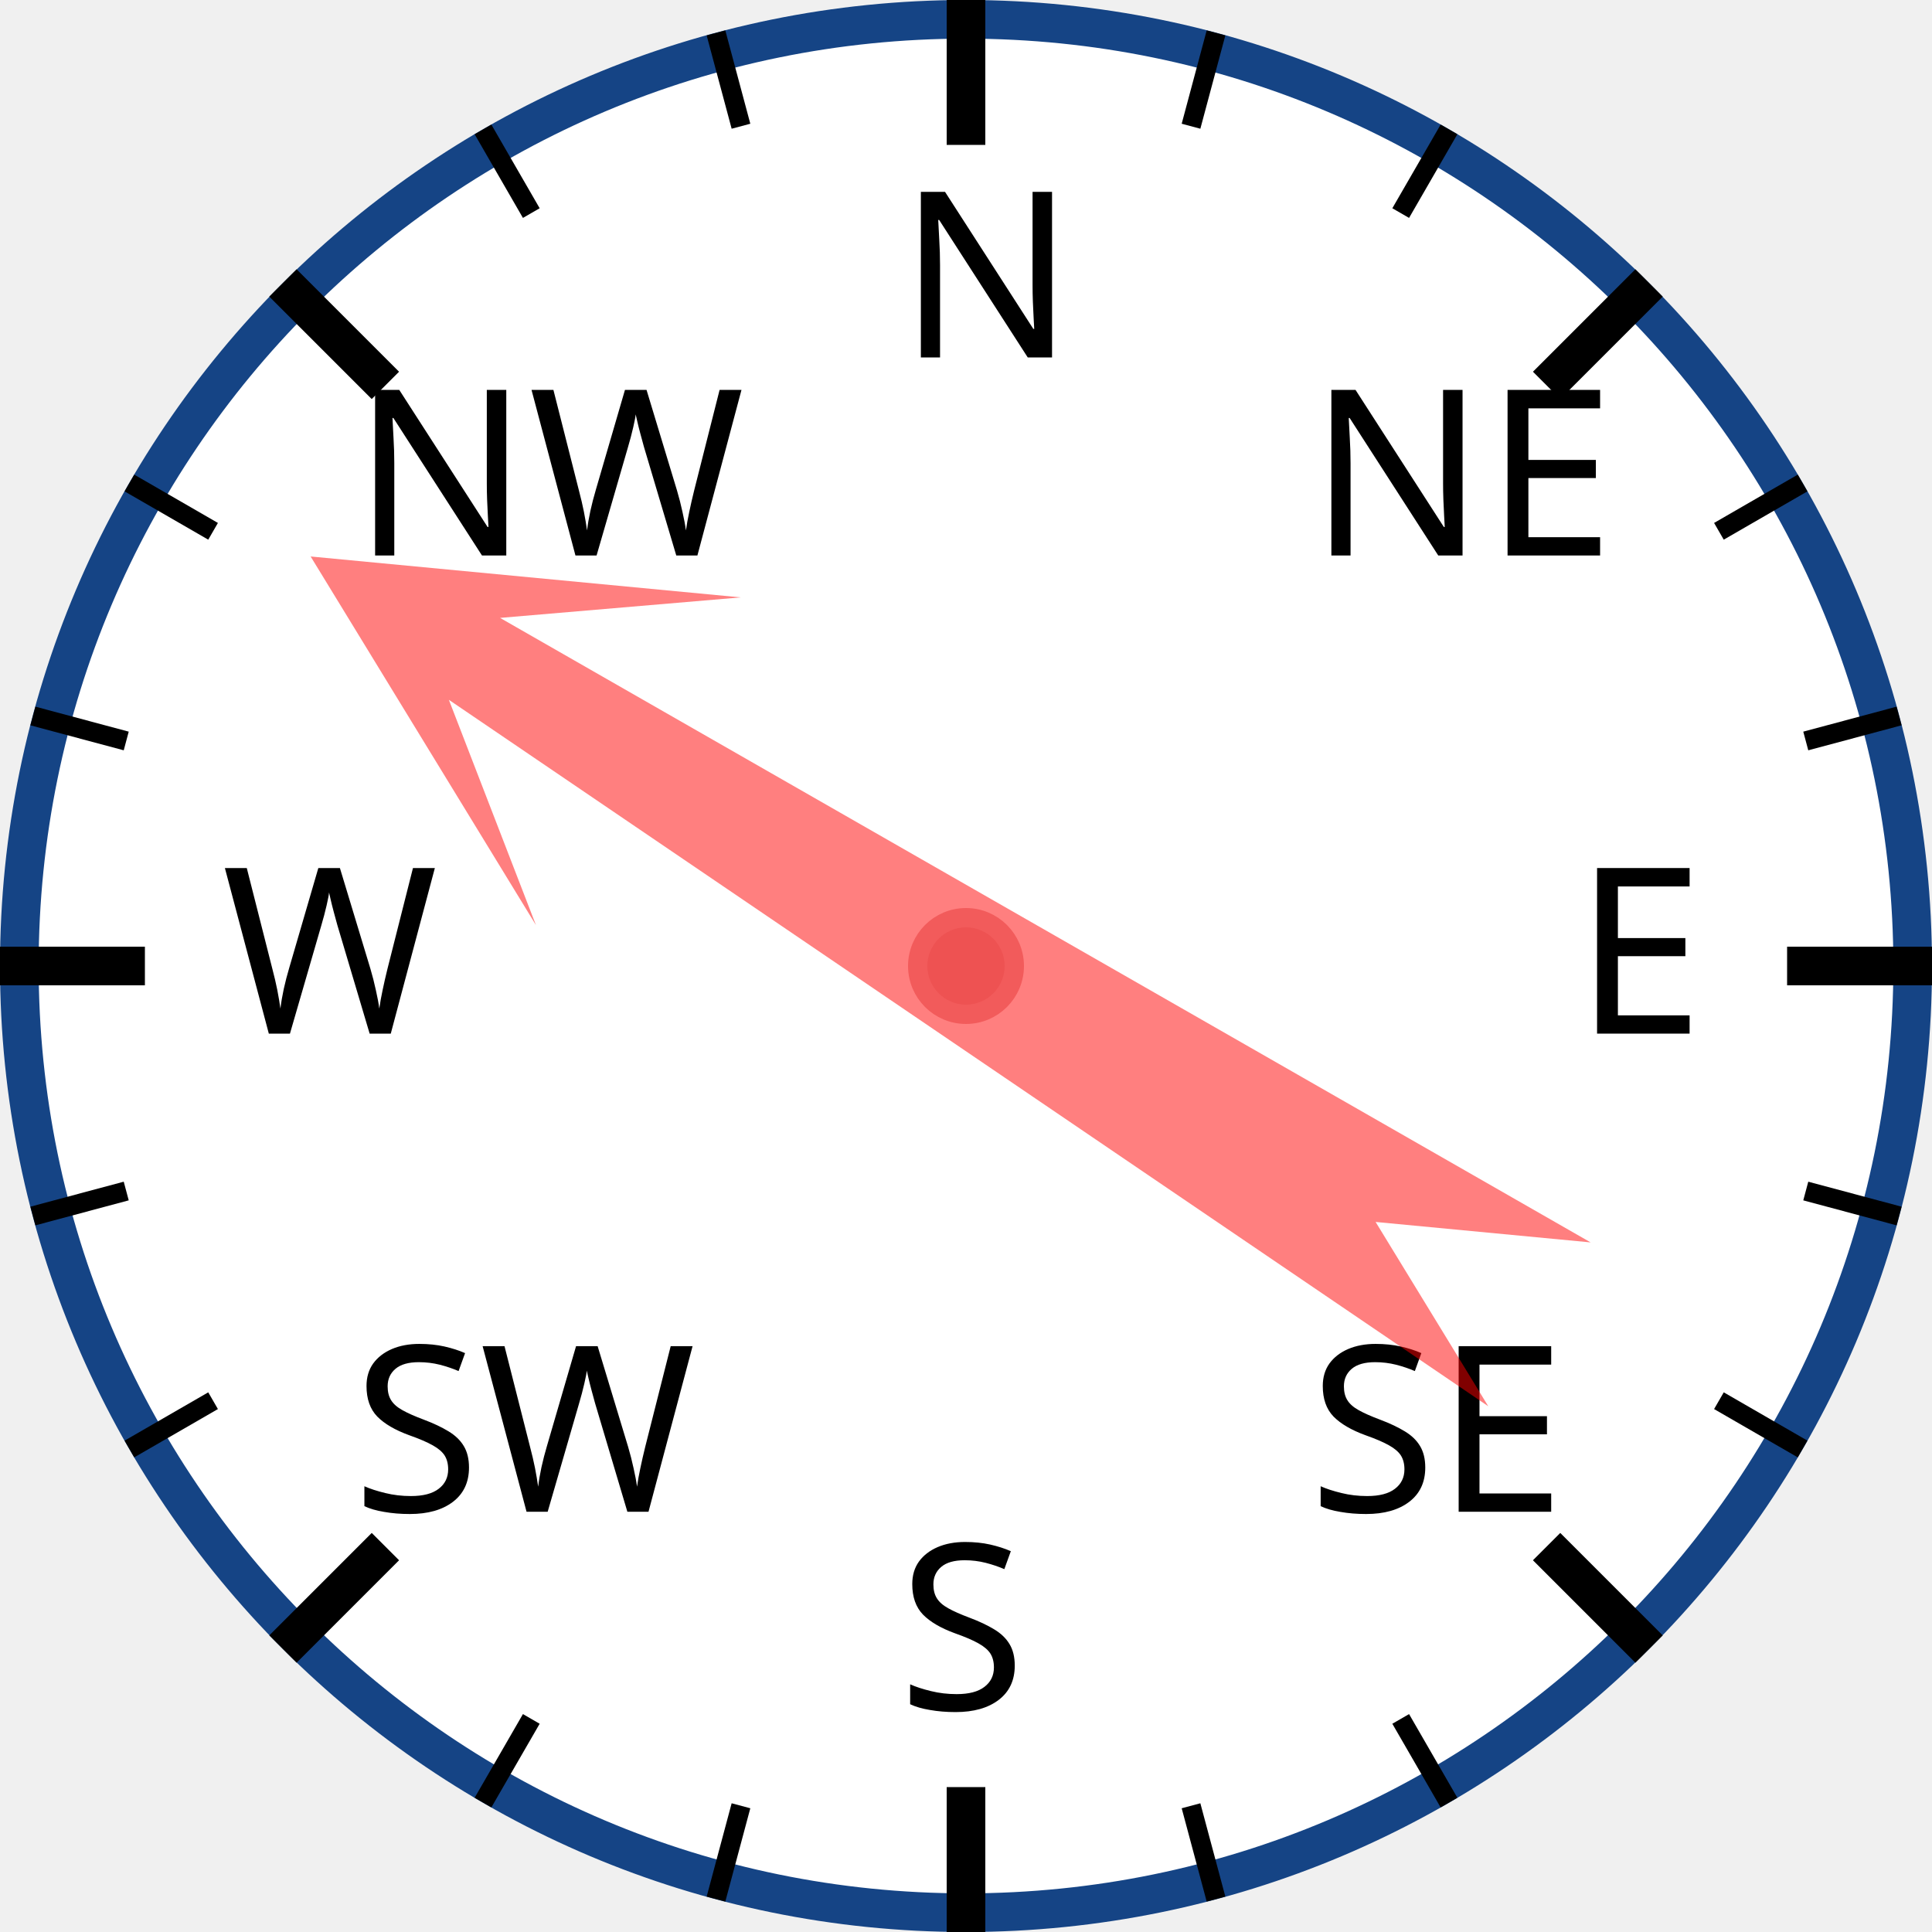
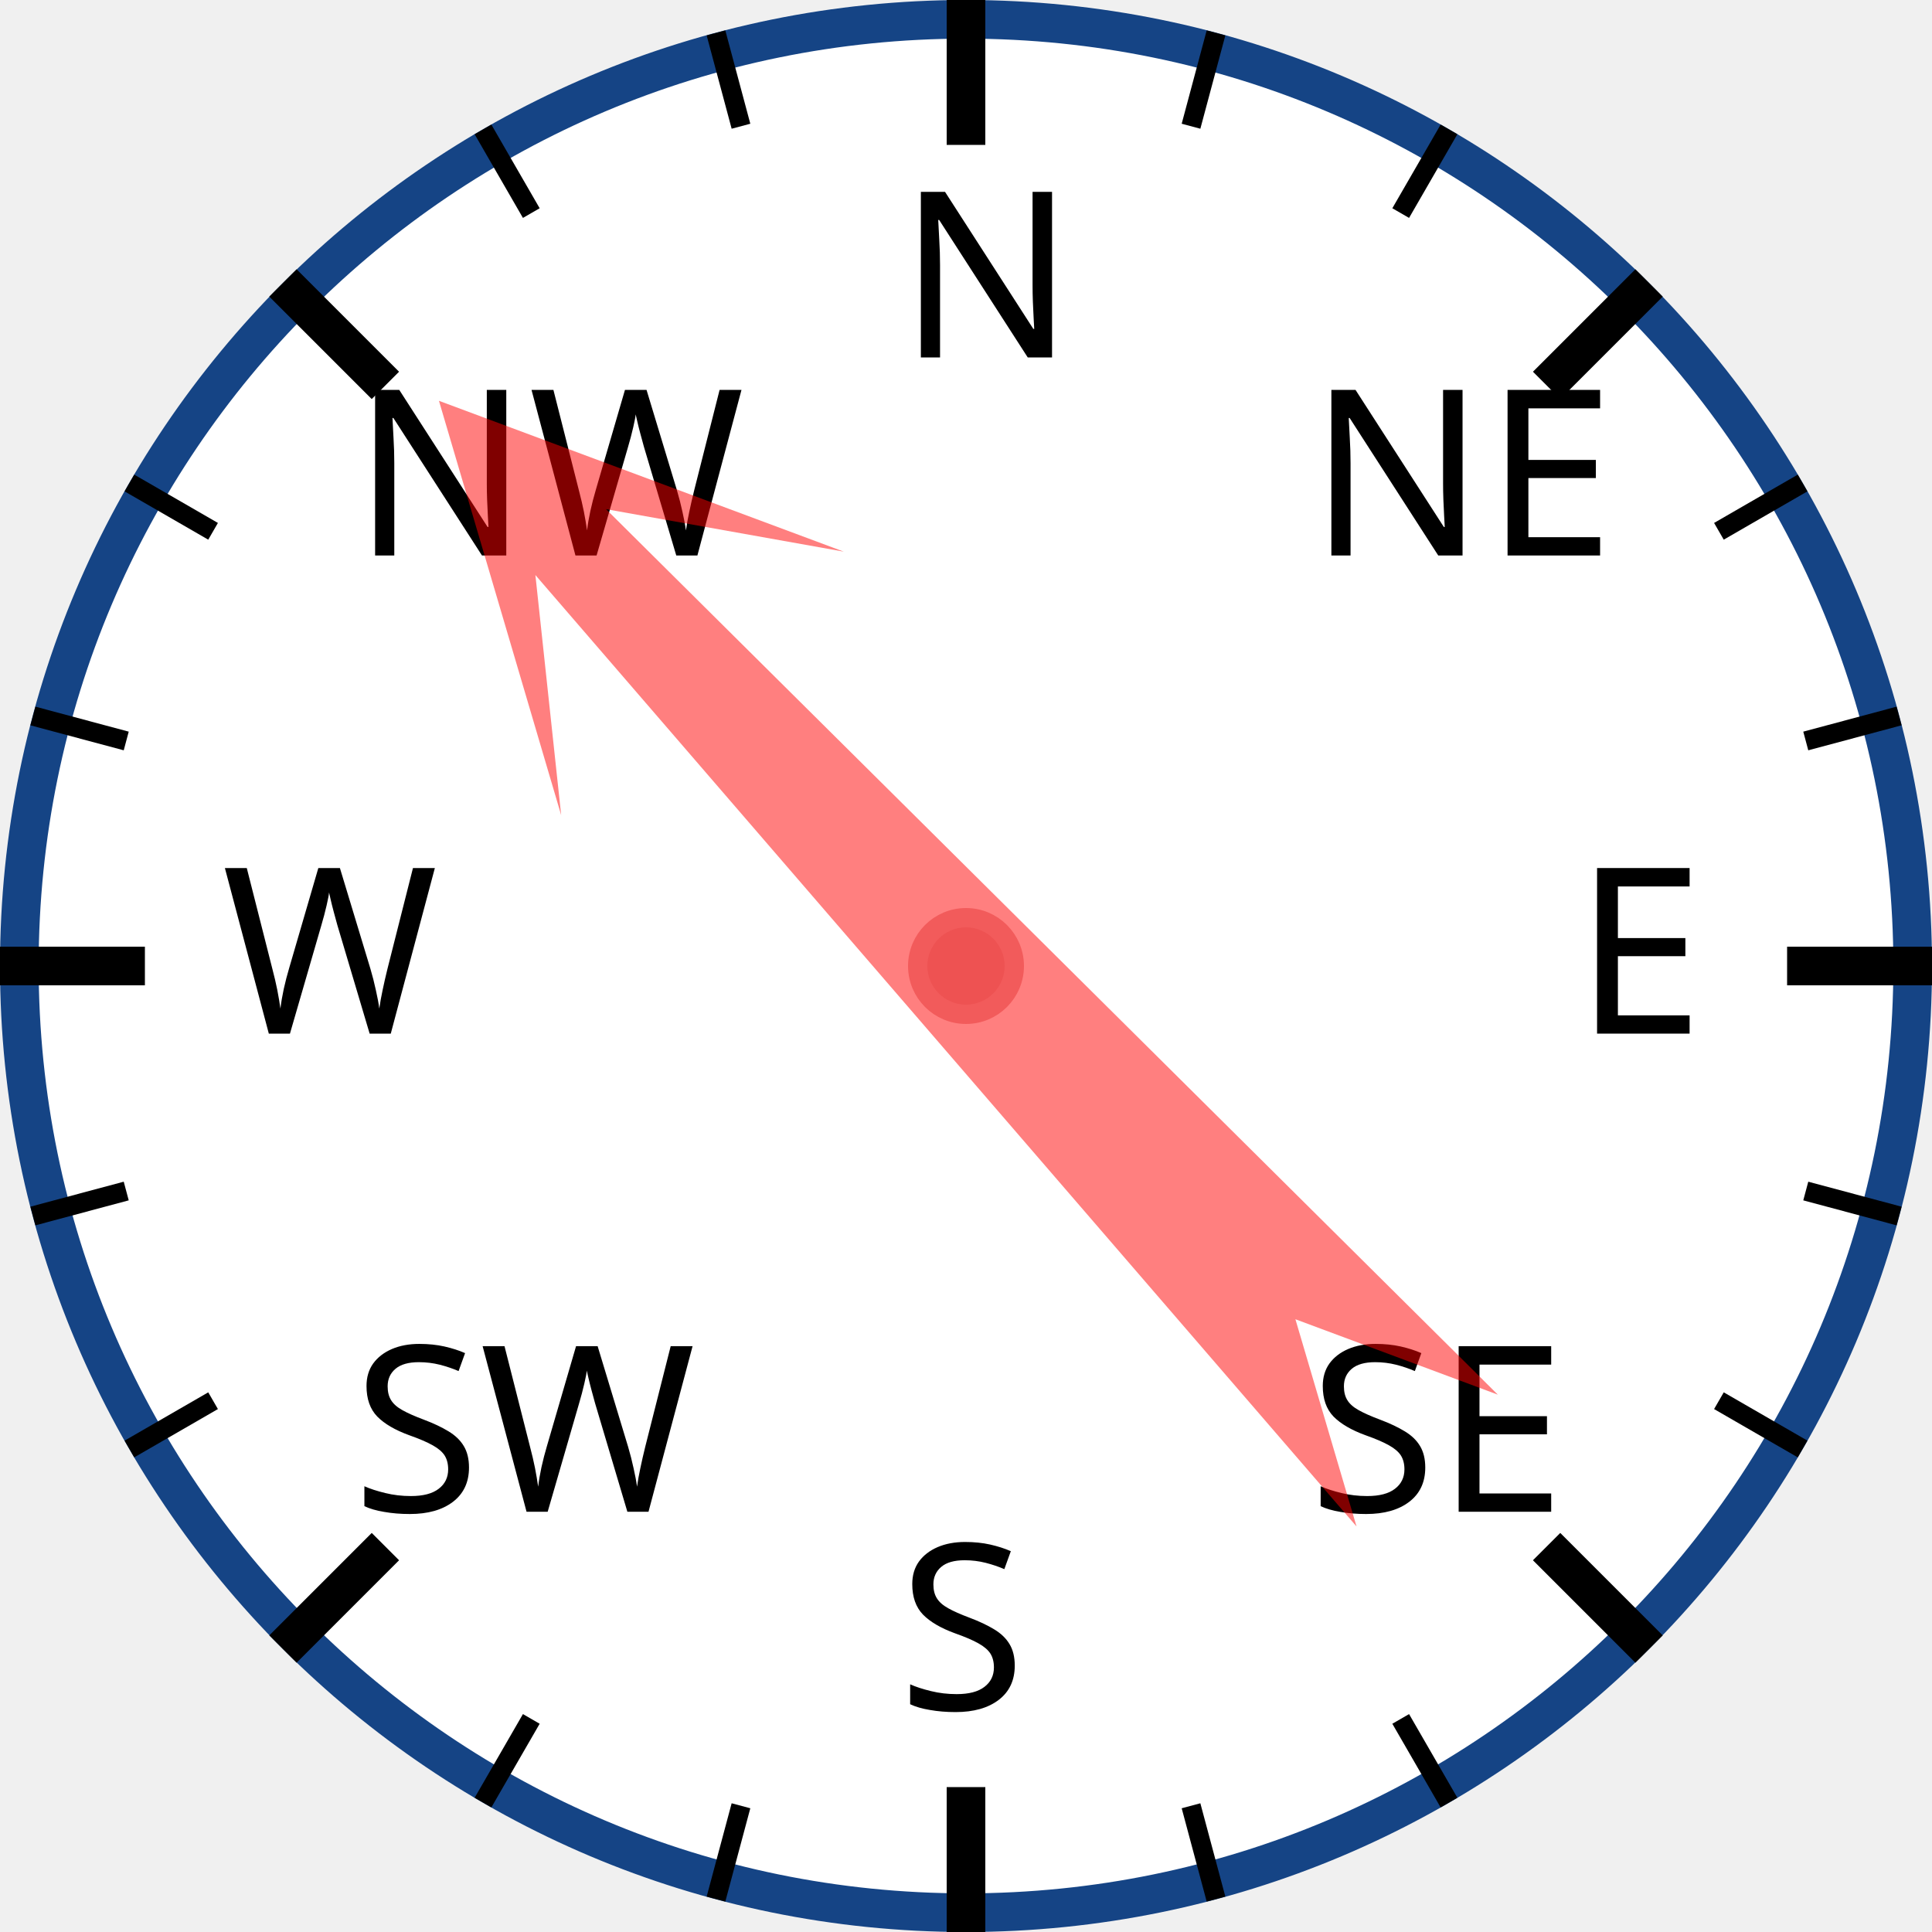
<svg xmlns="http://www.w3.org/2000/svg" width="120px" height="120px" viewBox="0 0 200 200">
  <circle cx="100" cy="100" r="98" style="fill: white; stroke: #154485; stroke-width: 4;" />
  <text x="93.0" y="37.0" style="font-family: sans-serif; font-size: 18pt;">N</text>
  <line x1="100.0" y1="0.0" x2="100.0" y2="15.0" style="stroke: black; stroke-width: 4;" />
  <line x1="74.118" y1="3.407" x2="76.706" y2="13.067" style="stroke: black; stroke-width: 2;" />
  <line x1="50" y1="13.397" x2="55" y2="22.058" style="stroke: black; stroke-width: 2;" />
  <text x="36.503" y="57.503" style="font-family: sans-serif; font-size: 18pt;">NW</text>
  <line x1="29.289" y1="29.289" x2="39.896" y2="39.896" style="stroke: black; stroke-width: 4;" />
  <line x1="13.397" y1="50" x2="22.058" y2="55" style="stroke: black; stroke-width: 2;" />
  <line x1="3.407" y1="74.118" x2="13.067" y2="76.706" style="stroke: black; stroke-width: 2;" />
  <text x="23.0" y="107.0" style="font-family: sans-serif; font-size: 18pt;">W</text>
  <line x1="0.0" y1="100.0" x2="15.0" y2="100.0" style="stroke: black; stroke-width: 4;" />
  <line x1="3.407" y1="125.882" x2="13.067" y2="123.294" style="stroke: black; stroke-width: 2;" />
  <line x1="13.397" y1="150" x2="22.058" y2="145" style="stroke: black; stroke-width: 2;" />
  <text x="36.503" y="156.497" style="font-family: sans-serif; font-size: 18pt;">SW</text>
  <line x1="29.289" y1="170.711" x2="39.896" y2="160.104" style="stroke: black; stroke-width: 4;" />
  <line x1="50" y1="186.603" x2="55" y2="177.942" style="stroke: black; stroke-width: 2;" />
  <line x1="74.118" y1="196.593" x2="76.706" y2="186.933" style="stroke: black; stroke-width: 2;" />
  <text x="93" y="177.0" style="font-family: sans-serif; font-size: 18pt;">S</text>
  <line x1="100" y1="200.0" x2="100" y2="185.0" style="stroke: black; stroke-width: 4;" />
  <line x1="125.882" y1="196.593" x2="123.294" y2="186.933" style="stroke: black; stroke-width: 2;" />
  <line x1="150.0" y1="186.603" x2="145.0" y2="177.942" style="stroke: black; stroke-width: 2;" />
  <text x="135.497" y="156.497" style="font-family: sans-serif; font-size: 18pt;">SE</text>
  <line x1="170.711" y1="170.711" x2="160.104" y2="160.104" style="stroke: black; stroke-width: 4;" />
  <line x1="186.603" y1="150" x2="177.942" y2="145" style="stroke: black; stroke-width: 2;" />
  <line x1="196.593" y1="125.882" x2="186.933" y2="123.294" style="stroke: black; stroke-width: 2;" />
  <text x="163.0" y="107" style="font-family: sans-serif; font-size: 18pt;">E</text>
  <line x1="200.0" y1="100" x2="185.0" y2="100" style="stroke: black; stroke-width: 4;" />
  <line x1="196.593" y1="74.118" x2="186.933" y2="76.706" style="stroke: black; stroke-width: 2;" />
  <line x1="186.603" y1="50" x2="177.942" y2="55" style="stroke: black; stroke-width: 2;" />
  <text x="135.497" y="57.503" style="font-family: sans-serif; font-size: 18pt;">NE</text>
  <line x1="170.711" y1="29.289" x2="160.104" y2="39.896" style="stroke: black; stroke-width: 4;" />
  <line x1="150" y1="13.397" x2="145" y2="22.058" style="stroke: black; stroke-width: 2;" />
  <line x1="125.882" y1="3.407" x2="123.294" y2="13.067" style="stroke: black; stroke-width: 2;" />
-   <polygon points="100 20 120 60 105 40 110 170 100 150 90 170 95 40 80 60" style="fill: red; fill-opacity: 0.5;" transform="rotate(302,100,100)" />
+   <polygon points="100 20 120 60 105 40 110 170 100 150 90 170 95 40 80 60" style="fill: red; fill-opacity: 0.5;" transform="rotate(317,100,100)" />
  <circle cx="100" cy="100" r="5" style="fill: #EE5252; stroke: #F25B5B; stroke-width: 2;" />
</svg>
